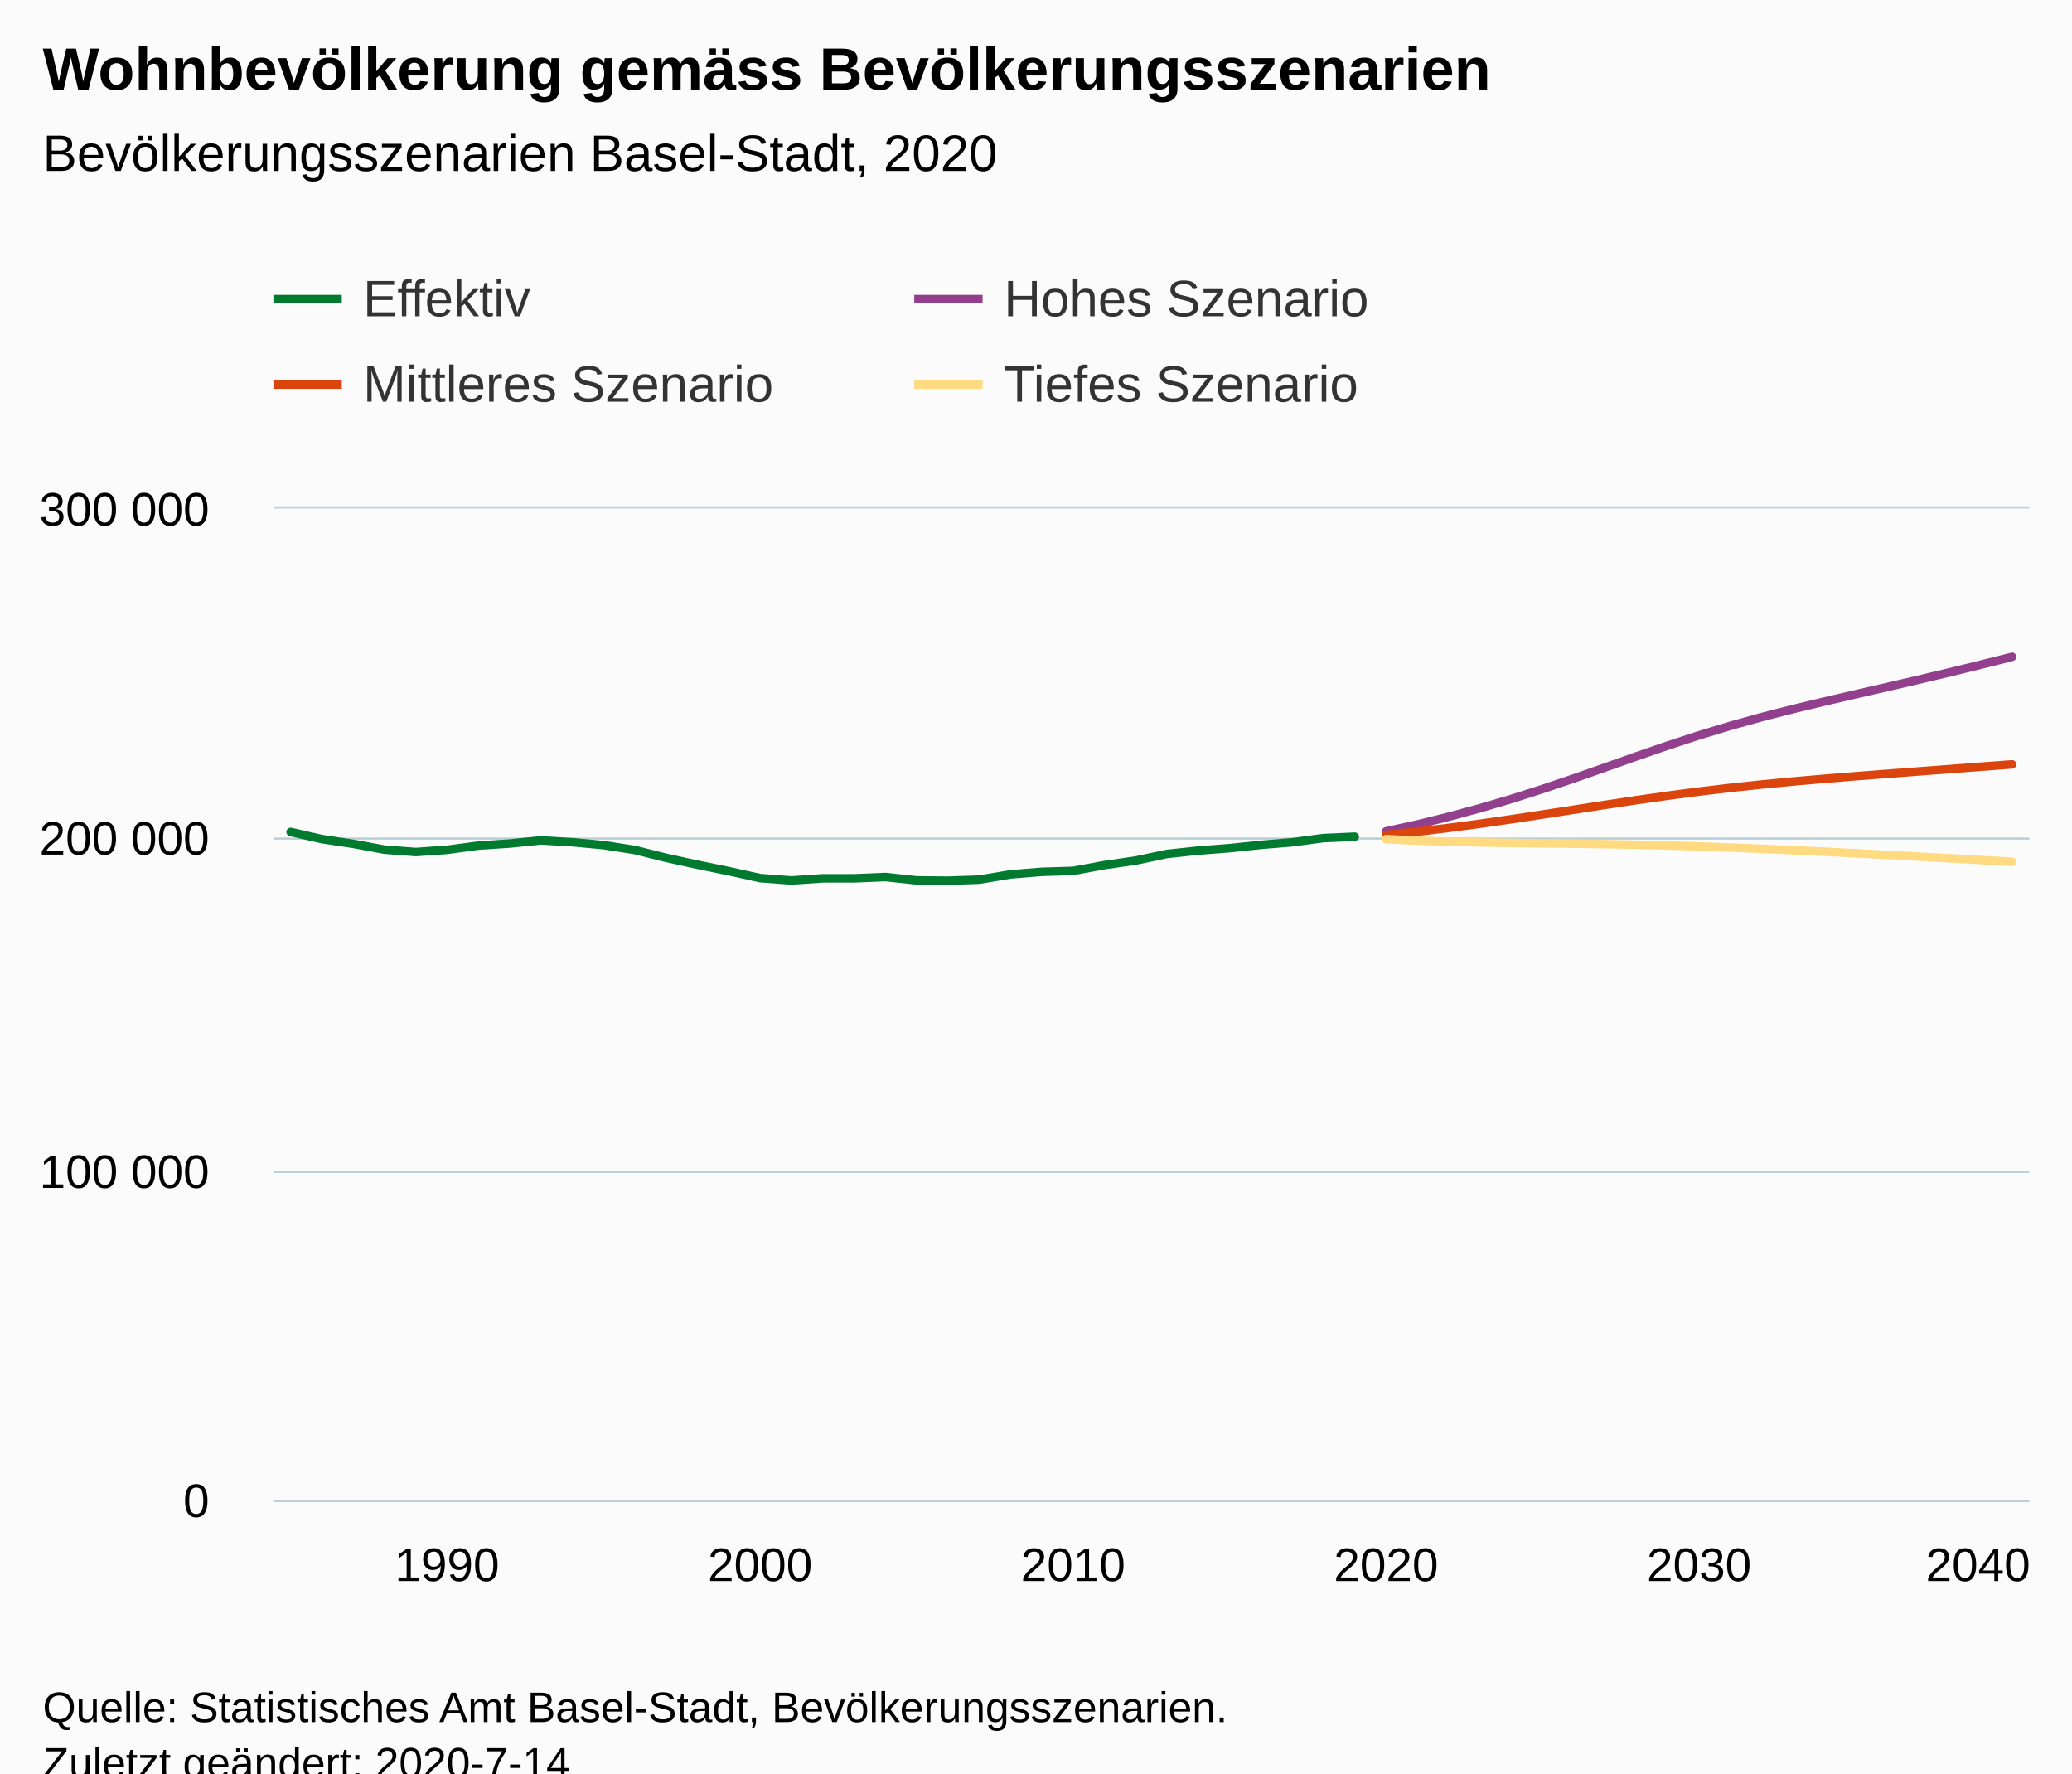
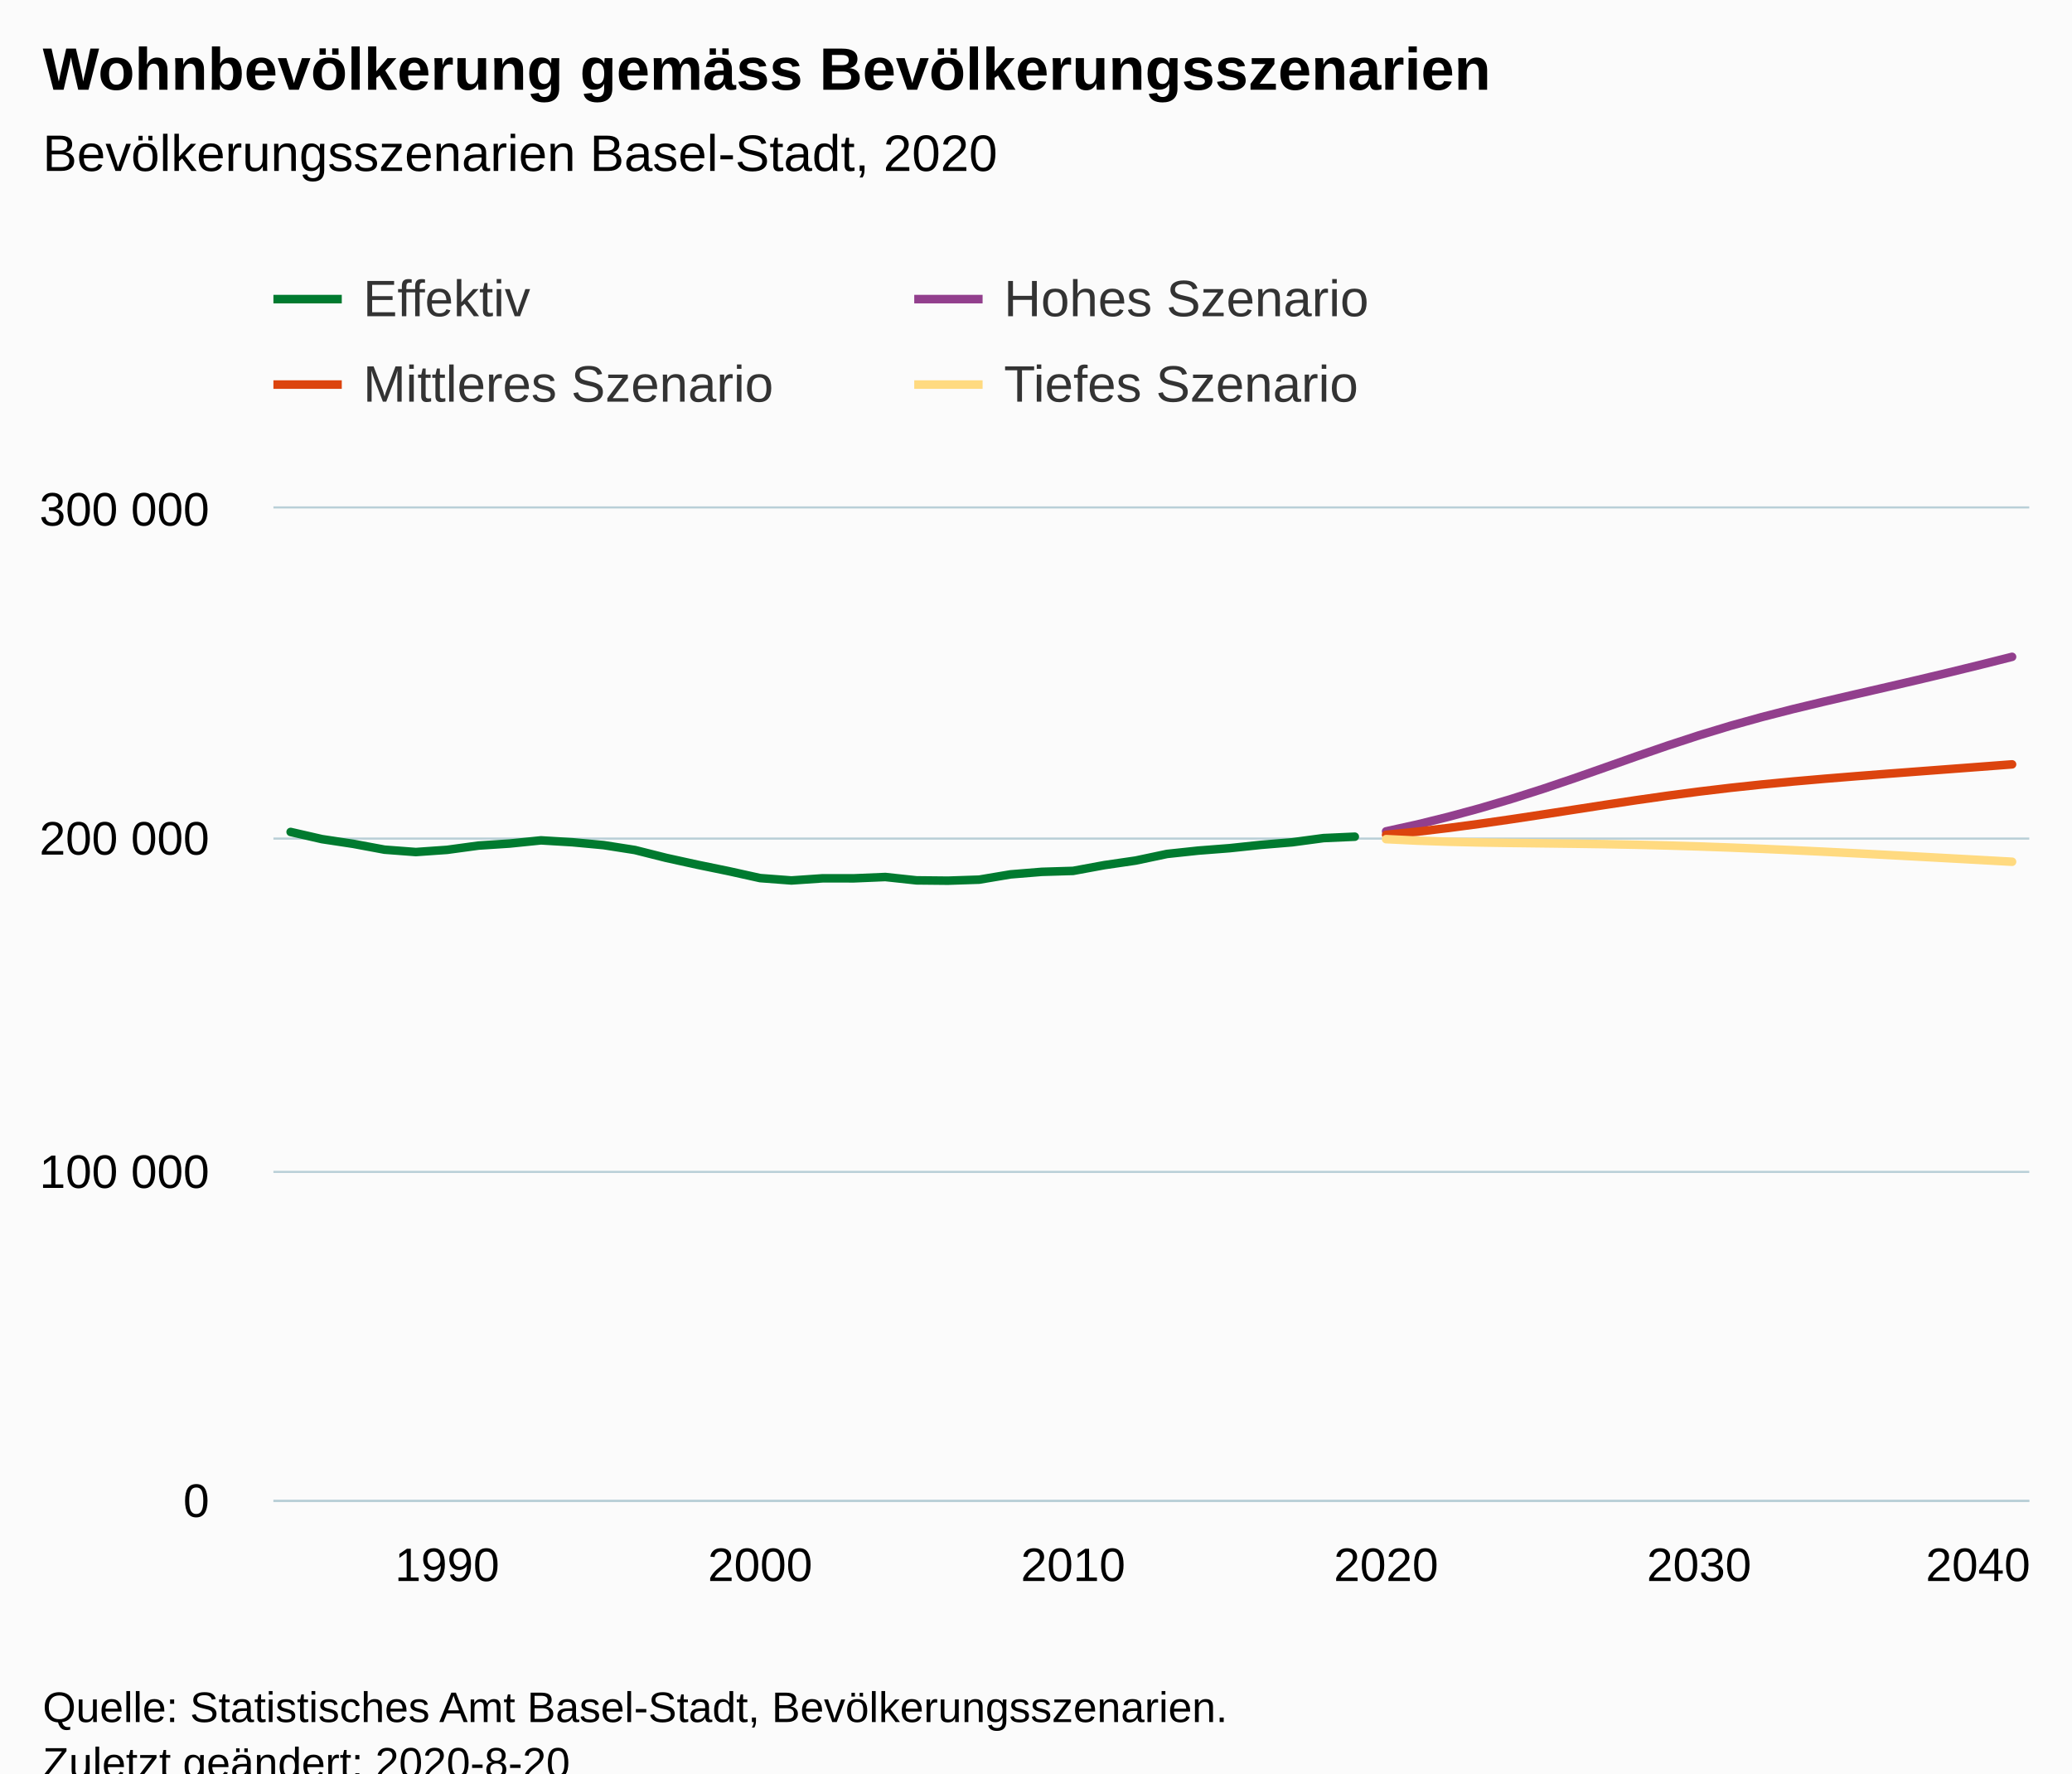
<svg xmlns="http://www.w3.org/2000/svg" version="1.1" class="highcharts-root" style="font-family:Arial;font-size:12px;" viewBox="0 0 485 415">
  <defs>
-     <clipPath id="highcharts-w2gb2as-6">
+     <clipPath id="highcharts-wy2iocv-6">
      <rect x="0" y="0" width="411" height="232" fill="none" />
    </clipPath>
-     <clipPath id="highcharts-w2gb2as-7">
+     <clipPath id="highcharts-wy2iocv-7">
      <rect x="0" y="0" width="411" height="232" fill="none" />
    </clipPath>
  </defs>
  <rect fill="#fbfbfb" class="highcharts-background" x="0" y="0" width="485" height="428" rx="0" ry="0" />
  <rect fill="none" class="highcharts-plot-background" x="64" y="119" width="411" height="232" />
  <g class="highcharts-pane-group" data-z-index="0" />
  <g class="highcharts-grid highcharts-xaxis-grid " data-z-index="1">
    <path fill="none" data-z-index="1" class="highcharts-grid-line" d="M 104.5 119 L 104.5 351" opacity="1" />
    <path fill="none" data-z-index="1" class="highcharts-grid-line" d="M 177.5 119 L 177.5 351" opacity="1" />
    <path fill="none" data-z-index="1" class="highcharts-grid-line" d="M 250.5 119 L 250.5 351" opacity="1" />
    <path fill="none" data-z-index="1" class="highcharts-grid-line" d="M 323.5 119 L 323.5 351" opacity="1" />
    <path fill="none" data-z-index="1" class="highcharts-grid-line" d="M 397.5 119 L 397.5 351" opacity="1" />
    <path fill="none" data-z-index="1" class="highcharts-grid-line" d="M 470.5 119 L 470.5 351" opacity="1" />
  </g>
  <g class="highcharts-grid highcharts-yaxis-grid " data-z-index="1">
    <path fill="none" stroke="#B9CFD7" stroke-width="0.5" data-z-index="1" class="highcharts-grid-line" d="M 64 351.25 L 475 351.25" opacity="1" />
    <path fill="none" stroke="#B9CFD7" stroke-width="0.5" data-z-index="1" class="highcharts-grid-line" d="M 64 274.25 L 475 274.25" opacity="1" />
    <path fill="none" stroke="#B9CFD7" stroke-width="0.5" data-z-index="1" class="highcharts-grid-line" d="M 64 196.25 L 475 196.25" opacity="1" />
    <path fill="none" stroke="#B9CFD7" stroke-width="0.5" data-z-index="1" class="highcharts-grid-line" d="M 64 118.75 L 475 118.75" opacity="1" />
  </g>
  <rect fill="none" class="highcharts-plot-border" data-z-index="1" x="64" y="119" width="411" height="232" />
  <g class="highcharts-axis highcharts-xaxis " data-z-index="2">
    <path fill="none" class="highcharts-axis-line" stroke="#B9CFD7" stroke-width="0.5" data-z-index="7" d="M 64 351.25 L 475 351.25" />
  </g>
  <g class="highcharts-axis highcharts-yaxis " data-z-index="2">
    <path fill="none" class="highcharts-axis-line" data-z-index="7" d="M 64 119 L 64 351" />
  </g>
  <g class="highcharts-series-group" data-z-index="3">
-     <g data-z-index="0.1" class="highcharts-series highcharts-series-0 highcharts-line-series " transform="translate(64,119) scale(1 1)" clip-path="url(#highcharts-w2gb2as-7)">
+     <g data-z-index="0.1" class="highcharts-series highcharts-series-0 highcharts-line-series " transform="translate(64,119) scale(1 1)" clip-path="url(#highcharts-wy2iocv-7)">
      <path fill="none" d="M 4.029 75.699 L 11.356 77.376 L 18.682 78.482 L 26.008 79.845 L 33.334 80.399 L 40.66 79.886 L 47.987 78.89 L 55.313 78.409 L 62.639 77.666 L 69.965 78.105 L 77.291 78.781 L 84.618 79.926 L 91.944 81.766 L 99.27 83.372 L 106.596 84.876 L 113.922 86.497 L 121.249 87.049 L 128.575 86.548 L 135.901 86.552 L 143.227 86.244 L 150.553 87.029 L 157.88 87.102 L 165.206 86.858 L 172.532 85.628 L 179.858 85.032 L 187.184 84.809 L 194.511 83.461 L 201.837 82.392 L 209.163 80.845 L 216.489 80.062 L 223.816 79.496 L 231.142 78.721 L 238.468 78.116 L 245.794 77.135 L 253.12 76.806" class="highcharts-graph" data-z-index="1" stroke="#007A2F" stroke-width="2" stroke-linejoin="round" stroke-linecap="round" />
    </g>
    <g data-z-index="0.1" class="highcharts-markers highcharts-series-0 highcharts-line-series " transform="translate(64,119) scale(1 1)" clip-path="none" />
-     <g data-z-index="0.1" class="highcharts-series highcharts-series-1 highcharts-line-series " transform="translate(64,119) scale(1 1)" clip-path="url(#highcharts-w2gb2as-7)">
+     <g data-z-index="0.1" class="highcharts-series highcharts-series-1 highcharts-line-series " transform="translate(64,119) scale(1 1)" clip-path="url(#highcharts-wy2iocv-7)">
      <path fill="none" d="M 260.447 75.555 L 267.773 73.943 L 275.099 72.135 L 282.425 70.148 L 289.751 67.983 L 297.078 65.648 L 304.404 63.169 L 311.73 60.598 L 319.056 58.008 L 326.382 55.48 L 333.709 53.083 L 341.035 50.861 L 348.361 48.823 L 355.687 46.944 L 363.013 45.182 L 370.34 43.482 L 377.666 41.798 L 384.992 40.095 L 392.318 38.353 L 399.644 36.56 L 406.971 34.716" class="highcharts-graph" data-z-index="1" stroke="#923F8D" stroke-width="2" stroke-linejoin="round" stroke-linecap="round" />
    </g>
    <g data-z-index="0.1" class="highcharts-markers highcharts-series-1 highcharts-line-series " transform="translate(64,119) scale(1 1)" clip-path="none" />
-     <g data-z-index="0.1" class="highcharts-series highcharts-series-2 highcharts-line-series " transform="translate(64,119) scale(1 1)" clip-path="url(#highcharts-w2gb2as-7)">
+     <g data-z-index="0.1" class="highcharts-series highcharts-series-2 highcharts-line-series " transform="translate(64,119) scale(1 1)" clip-path="url(#highcharts-wy2iocv-7)">
      <path fill="none" d="M 260.447 76.364 L 267.773 75.63 L 275.099 74.759 L 282.425 73.782 L 289.751 72.728 L 297.078 71.621 L 304.404 70.488 L 311.73 69.356 L 319.056 68.254 L 326.382 67.211 L 333.709 66.247 L 341.035 65.375 L 348.361 64.593 L 355.687 63.892 L 363.013 63.255 L 370.34 62.661 L 377.666 62.093 L 384.992 61.539 L 392.318 60.987 L 399.644 60.435 L 406.971 59.881" class="highcharts-graph" data-z-index="1" stroke="#DC440E" stroke-width="2" stroke-linejoin="round" stroke-linecap="round" />
    </g>
    <g data-z-index="0.1" class="highcharts-markers highcharts-series-2 highcharts-line-series " transform="translate(64,119) scale(1 1)" clip-path="none" />
-     <g data-z-index="0.1" class="highcharts-series highcharts-series-3 highcharts-line-series " transform="translate(64,119) scale(1 1)" clip-path="url(#highcharts-w2gb2as-7)">
+     <g data-z-index="0.1" class="highcharts-series highcharts-series-3 highcharts-line-series " transform="translate(64,119) scale(1 1)" clip-path="url(#highcharts-wy2iocv-7)">
      <path fill="none" d="M 260.447 77.381 L 267.773 77.735 L 275.099 77.987 L 282.425 78.156 L 289.751 78.271 L 297.078 78.36 L 304.404 78.448 L 311.73 78.555 L 319.056 78.694 L 326.382 78.871 L 333.709 79.09 L 341.035 79.349 L 348.361 79.644 L 355.687 79.97 L 363.013 80.322 L 370.34 80.692 L 377.666 81.075 L 384.992 81.467 L 392.318 81.864 L 399.644 82.264 L 406.971 82.669" class="highcharts-graph" data-z-index="1" stroke="#FFDA80" stroke-width="2" stroke-linejoin="round" stroke-linecap="round" />
    </g>
    <g data-z-index="0.1" class="highcharts-markers highcharts-series-3 highcharts-line-series " transform="translate(64,119) scale(1 1)" clip-path="none" />
  </g>
  <text x="10" text-anchor="start" class="highcharts-title" data-z-index="4" style="color:#000000;font-size:14px;font-weight:bold;fill:#000000;" y="21">
    <tspan>Wohnbevölkerung gemäss Bevölkerungsszenarien</tspan>
  </text>
  <text x="10" text-anchor="start" class="highcharts-subtitle" data-z-index="4" style="color:#000000;font-size:12px;font-weight:normal;fill:#000000;" y="40">
    <tspan>Bevölkerungsszenarien Basel-Stadt, 2020</tspan>
  </text>
  <g class="highcharts-legend" data-z-index="7" transform="translate(56,56)">
    <rect fill="none" class="highcharts-legend-box" rx="0" ry="0" x="0" y="0" width="296" height="51" visibility="visible" />
    <g data-z-index="1">
      <g>
        <g class="highcharts-legend-item highcharts-line-series highcharts-color-undefined highcharts-series-0" data-z-index="1" transform="translate(8,3)">
          <path fill="none" d="M 0 11 L 16 11" class="highcharts-graph" stroke="#007A2F" stroke-width="2" />
          <text x="21" style="color:#333333;font-size:12px;font-weight:normal;cursor:pointer;fill:#333333;" text-anchor="start" data-z-index="2" y="15">
            <tspan>Effektiv</tspan>
          </text>
        </g>
        <g class="highcharts-legend-item highcharts-line-series highcharts-color-undefined highcharts-series-1" data-z-index="1" transform="translate(158,3)">
          <path fill="none" d="M 0 11 L 16 11" class="highcharts-graph" stroke="#923F8D" stroke-width="2" />
          <text x="21" y="15" style="color:#333333;font-size:12px;font-weight:normal;cursor:pointer;fill:#333333;" text-anchor="start" data-z-index="2">
            <tspan>Hohes Szenario</tspan>
          </text>
        </g>
        <g class="highcharts-legend-item highcharts-line-series highcharts-color-undefined highcharts-series-2" data-z-index="1" transform="translate(8,23)">
          <path fill="none" d="M 0 11 L 16 11" class="highcharts-graph" stroke="#DC440E" stroke-width="2" />
          <text x="21" y="15" style="color:#333333;font-size:12px;font-weight:normal;cursor:pointer;fill:#333333;" text-anchor="start" data-z-index="2">
            <tspan>Mittleres Szenario</tspan>
          </text>
        </g>
        <g class="highcharts-legend-item highcharts-line-series highcharts-color-undefined highcharts-series-3" data-z-index="1" transform="translate(158,23)">
          <path fill="none" d="M 0 11 L 16 11" class="highcharts-graph" stroke="#FFDA80" stroke-width="2" />
          <text x="21" y="15" style="color:#333333;font-size:12px;font-weight:normal;cursor:pointer;fill:#333333;" text-anchor="start" data-z-index="2">
            <tspan>Tiefes Szenario</tspan>
          </text>
        </g>
      </g>
    </g>
  </g>
  <g class="highcharts-axis-labels highcharts-xaxis-labels " data-z-index="7">
    <text x="104.66" style="color:#000000;cursor:default;font-size:11px;fill:#000000;" text-anchor="middle" transform="translate(0,0)" y="370" opacity="1">1990</text>
    <text x="177.922" style="color:#000000;cursor:default;font-size:11px;fill:#000000;" text-anchor="middle" transform="translate(0,0)" y="370" opacity="1">2000</text>
    <text x="251.184" style="color:#000000;cursor:default;font-size:11px;fill:#000000;" text-anchor="middle" transform="translate(0,0)" y="370" opacity="1">2010</text>
    <text x="324.447" style="color:#000000;cursor:default;font-size:11px;fill:#000000;" text-anchor="middle" transform="translate(0,0)" y="370" opacity="1">2020</text>
    <text x="397.709" style="color:#000000;cursor:default;font-size:11px;fill:#000000;" text-anchor="middle" transform="translate(0,0)" y="370" opacity="1">2030</text>
    <text x="463" style="color:#000000;cursor:default;font-size:11px;fill:#000000;" text-anchor="middle" transform="translate(0,0)" y="370" opacity="1">2040</text>
  </g>
  <g class="highcharts-axis-labels highcharts-yaxis-labels " data-z-index="7">
    <text x="49" style="color:#000000;cursor:default;font-size:11px;fill:#000000;" text-anchor="end" transform="translate(0,0)" y="355" opacity="1">0</text>
    <text x="49" style="color:#000000;cursor:default;font-size:11px;fill:#000000;" text-anchor="end" transform="translate(0,0)" y="278" opacity="1">
      <tspan>100 000</tspan>
    </text>
    <text x="49" style="color:#000000;cursor:default;font-size:11px;fill:#000000;" text-anchor="end" transform="translate(0,0)" y="200" opacity="1">
      <tspan>200 000</tspan>
    </text>
    <text x="49" style="color:#000000;cursor:default;font-size:11px;fill:#000000;" text-anchor="end" transform="translate(0,0)" y="123" opacity="1">
      <tspan>300 000</tspan>
    </text>
  </g>
  <text x="10" class="highcharts-credits" text-anchor="start" data-z-index="8" style="cursor:default;color:#000000;font-size:10px;fill:#000000;" y="403">
    <tspan>Quelle: Statistisches Amt Basel-Stadt, Bevölkerungsszenarien.</tspan>
-     <tspan x="10" dy="13">Zuletzt geändert: 2020-7-14</tspan>
+     <tspan x="10" dy="13">Zuletzt geändert: 2020-8-20</tspan>
  </text>
</svg>
